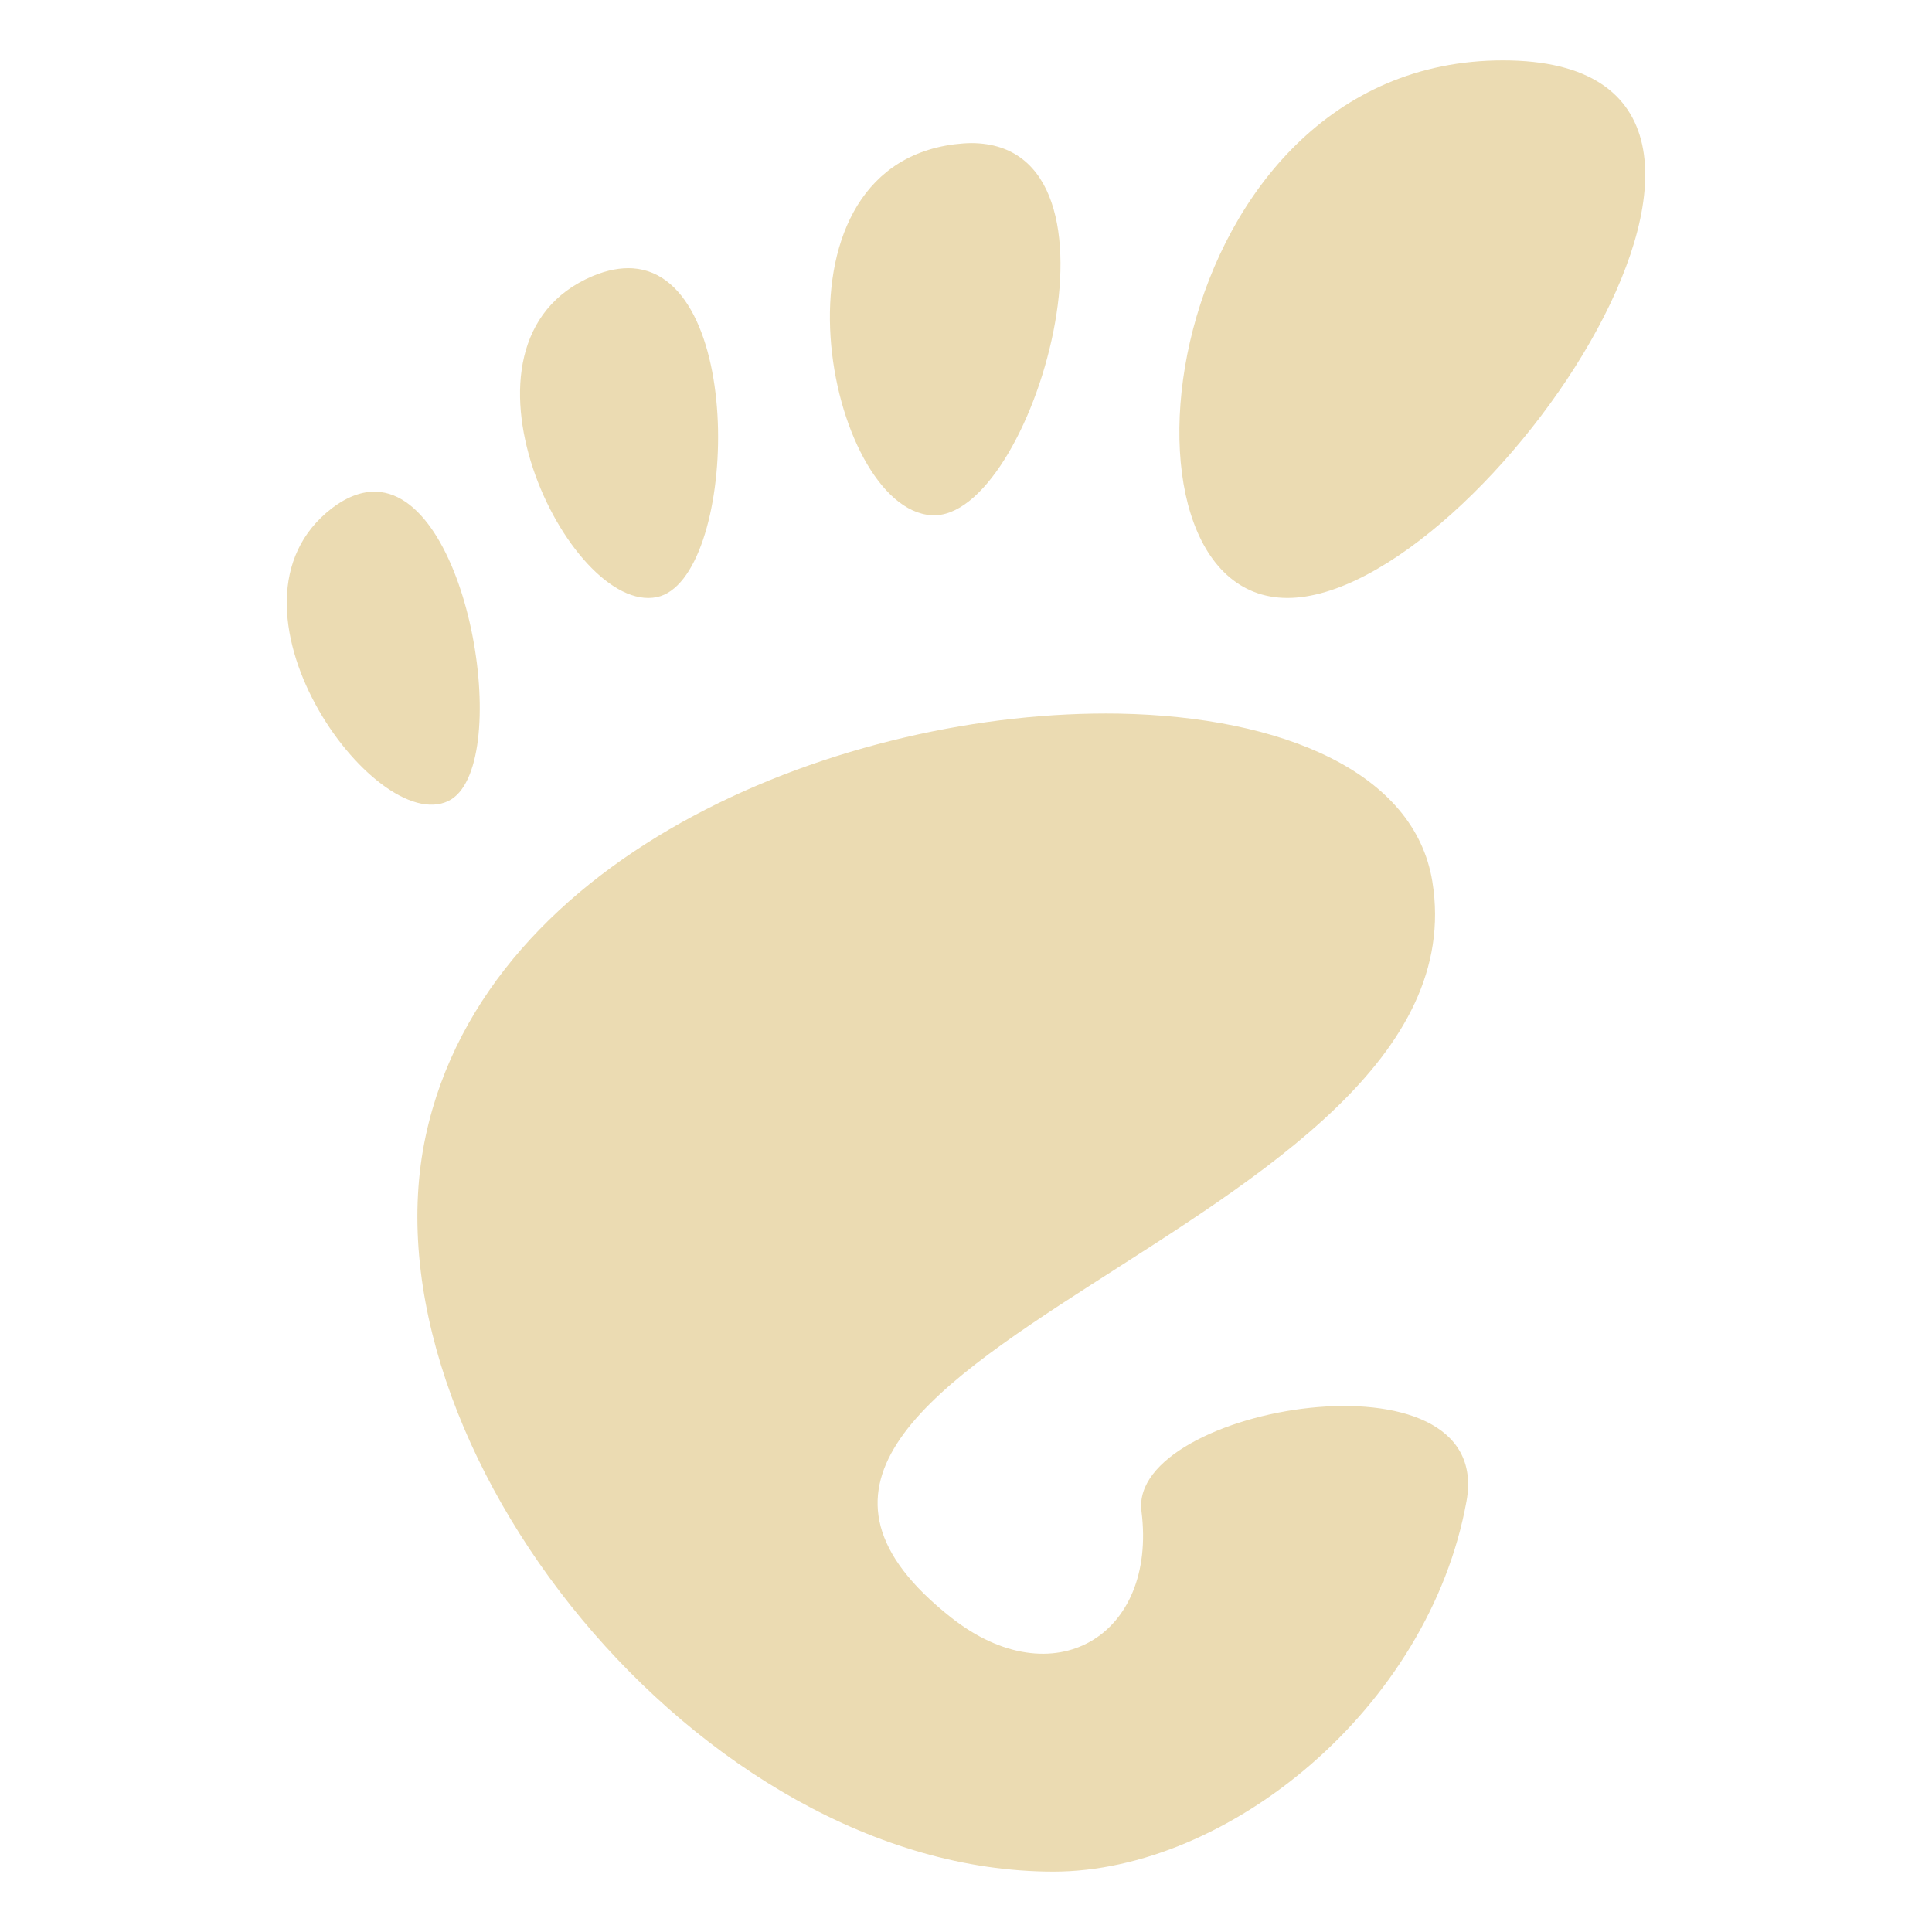
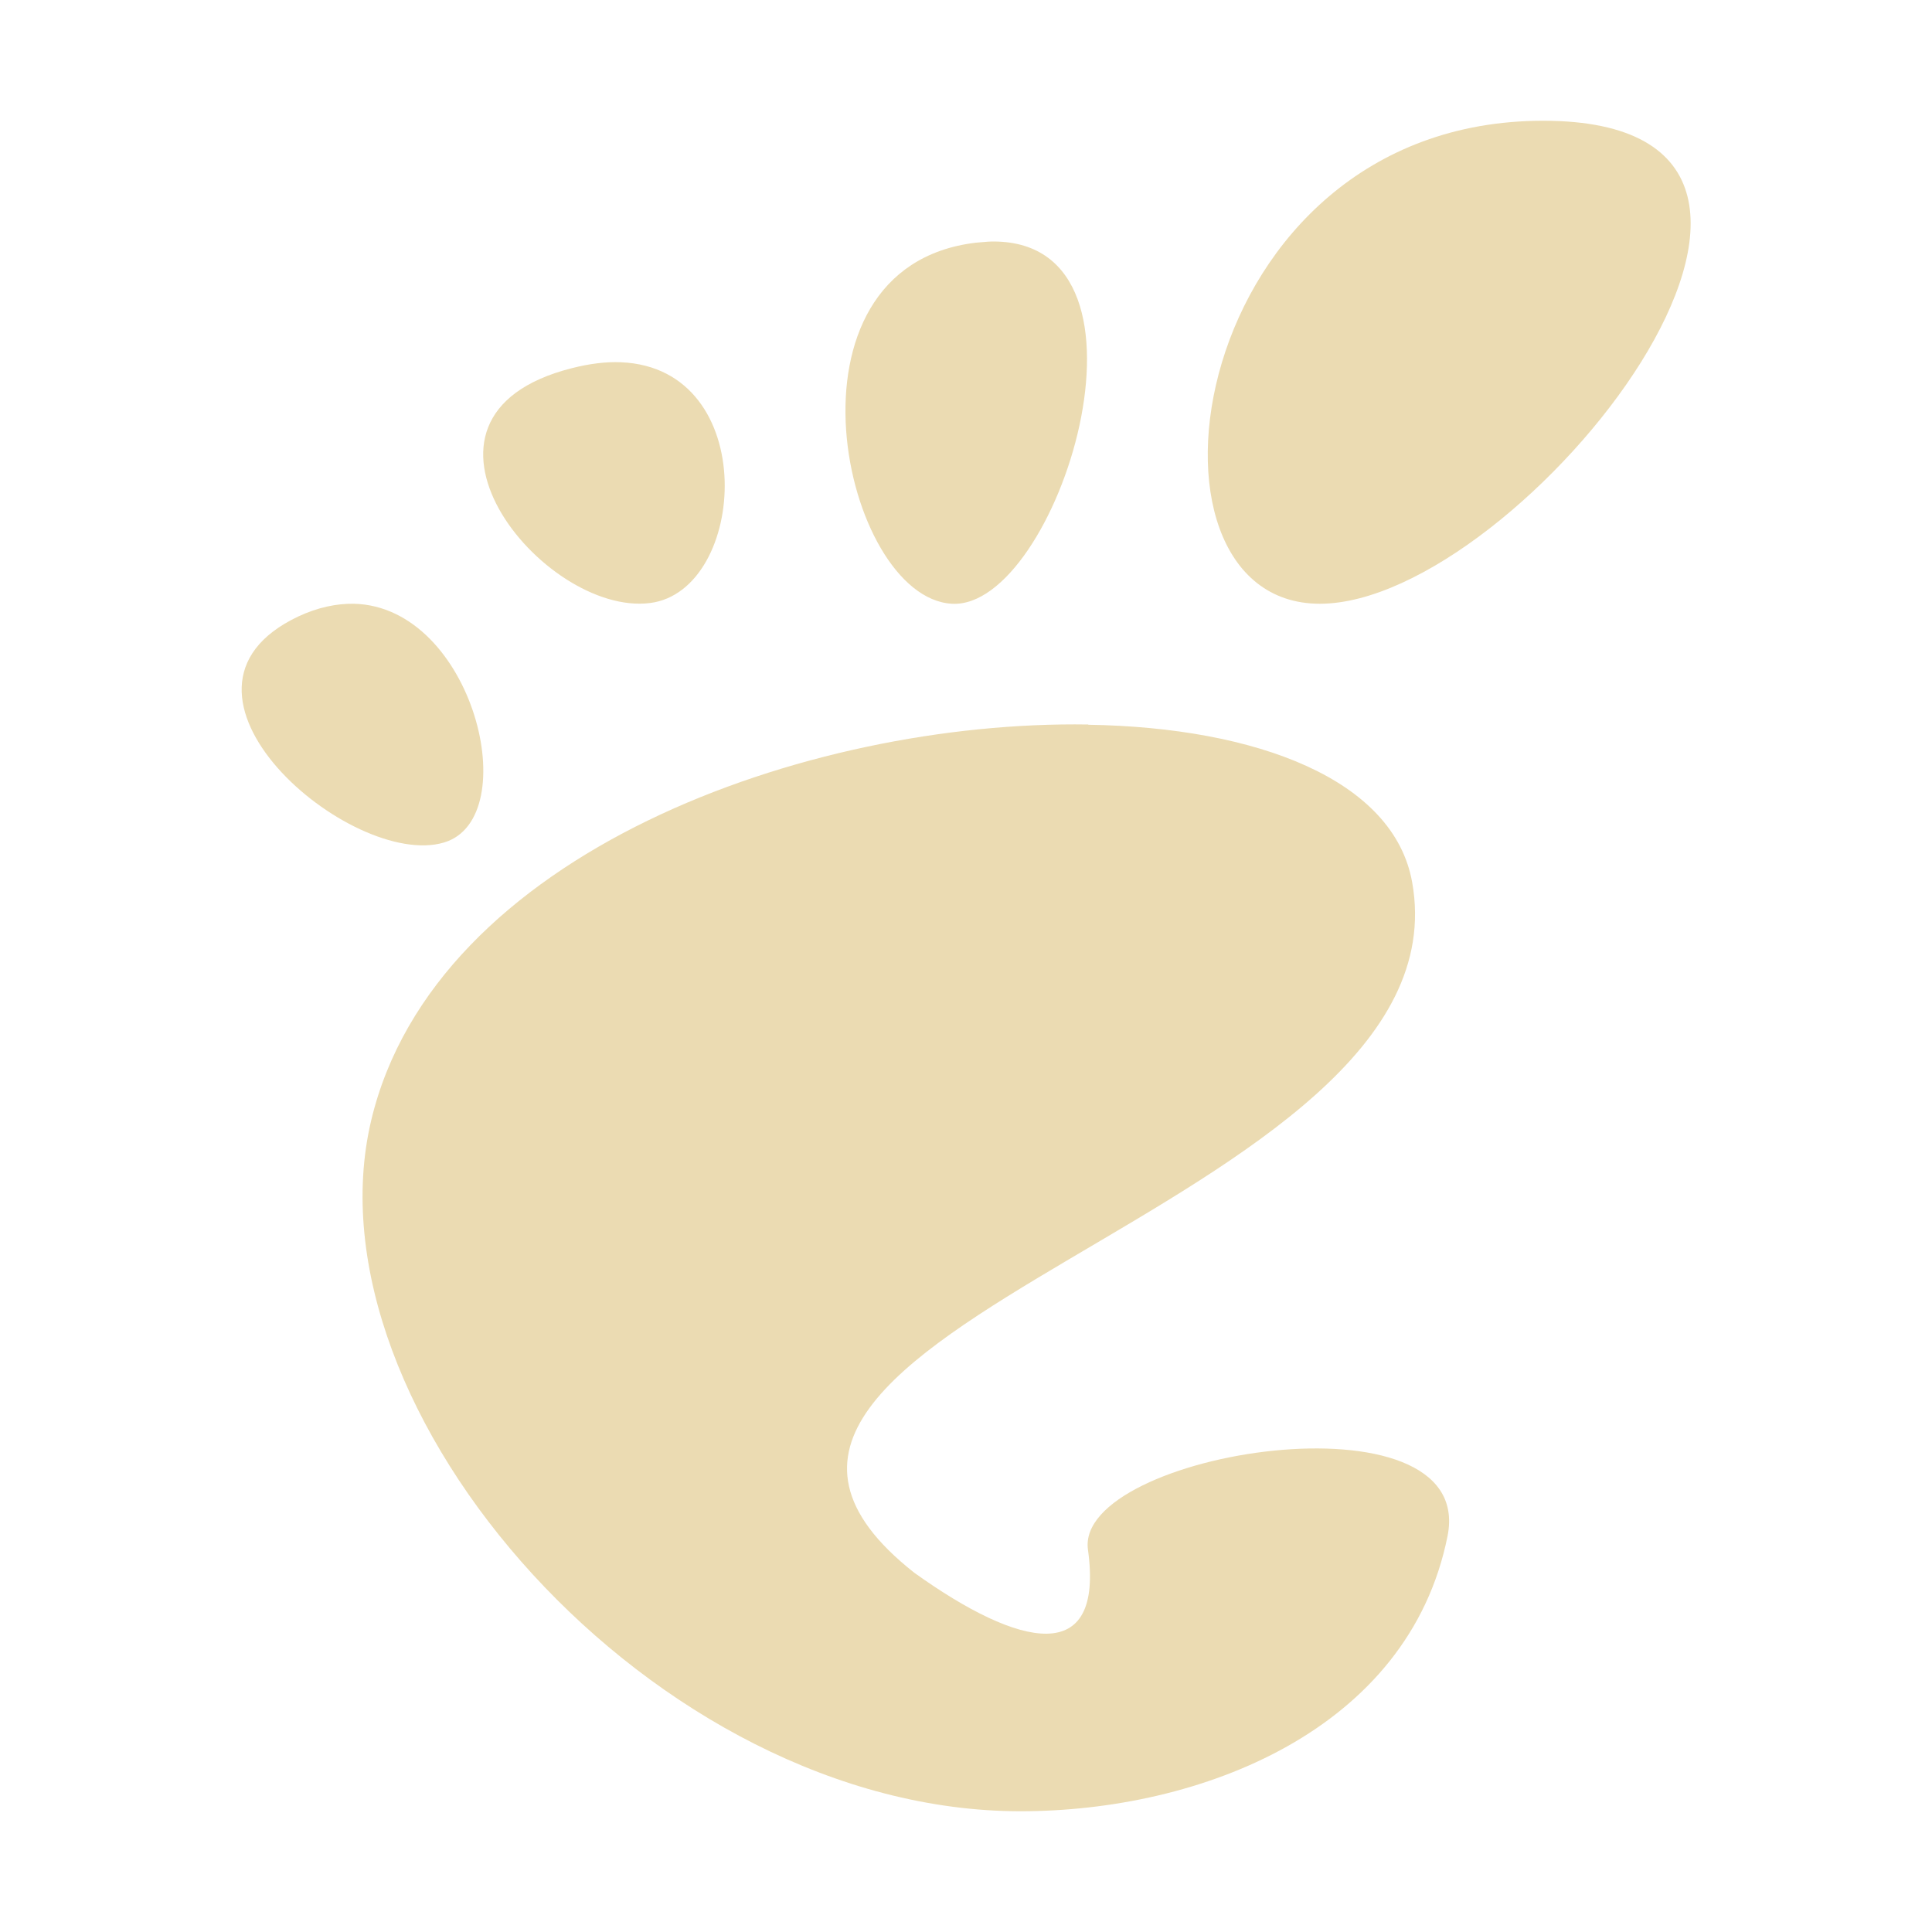
- <svg xmlns="http://www.w3.org/2000/svg" style="isolation:isolate" width="16" height="16" viewBox="0 0 16 16">
+ <svg xmlns="http://www.w3.org/2000/svg" width="16" height="16" version="1.1">
  <defs>
-     <style id="current-color-scheme" type="text/css">
-    .ColorScheme-Text { color:#ebdbb2; } .ColorScheme-Highlight { color:#458588; }
-   </style>
-     <linearGradient id="arrongin" x1="0%" x2="0%" y1="0%" y2="100%">
-       <stop offset="0%" style="stop-color:#d79921; stop-opacity:1" />
-       <stop offset="100%" style="stop-color:#b57614; stop-opacity:1" />
-     </linearGradient>
-     <linearGradient id="aurora" x1="0%" x2="0%" y1="0%" y2="100%">
-       <stop offset="0%" style="stop-color:#83a598; stop-opacity:1" />
-       <stop offset="100%" style="stop-color:#b16286; stop-opacity:1" />
-     </linearGradient>
-     <linearGradient id="fitdance" x1="0%" x2="0%" y1="0%" y2="100%">
-       <stop offset="0%" style="stop-color:#8ec07c; stop-opacity:1" />
-       <stop offset="100%" style="stop-color:#458588; stop-opacity:1" />
-     </linearGradient>
-     <linearGradient id="oomox" x1="0%" x2="0%" y1="0%" y2="100%">
-       <stop offset="0%" style="stop-color:#458588; stop-opacity:1" />
-       <stop offset="100%" style="stop-color:#928374; stop-opacity:1" />
-     </linearGradient>
-     <linearGradient id="rainblue" x1="0%" x2="0%" y1="0%" y2="100%">
-       <stop offset="0%" style="stop-color:#b8bb26; stop-opacity:1" />
-       <stop offset="100%" style="stop-color:#076678; stop-opacity:1" />
-     </linearGradient>
-     <linearGradient id="sunrise" x1="0%" x2="0%" y1="0%" y2="100%">
-       <stop offset="0%" style="stop-color: #fe8019; stop-opacity:1" />
-       <stop offset="100%" style="stop-color: #fabd2f; stop-opacity:1" />
-     </linearGradient>
-     <linearGradient id="telinkrin" x1="0%" x2="0%" y1="0%" y2="100%">
-       <stop offset="0%" style="stop-color: #83a598; stop-opacity:1" />
-       <stop offset="100%" style="stop-color: #83a598; stop-opacity:1" />
-     </linearGradient>
-     <linearGradient id="60spsycho" x1="0%" x2="0%" y1="0%" y2="100%">
-       <stop offset="0%" style="stop-color: #fb4934; stop-opacity:1" />
-       <stop offset="25%" style="stop-color: #fabd2f; stop-opacity:1" />
-       <stop offset="50%" style="stop-color: #fe8019; stop-opacity:1" />
-       <stop offset="100%" style="stop-color: #689d6a; stop-opacity:1" />
-     </linearGradient>
-     <linearGradient id="90ssummer" x1="0%" x2="0%" y1="0%" y2="100%">
-       <stop offset="0%" style="stop-color: #b16286; stop-opacity:1" />
-       <stop offset="20%" style="stop-color: #8ec07c; stop-opacity:1" />
-       <stop offset="50%" style="stop-color: #fabd2f; stop-opacity:1" />
-       <stop offset="100%" style="stop-color: #458588; stop-opacity:1" />
-     </linearGradient>
-     <linearGradient id="cyberneon" x1="0%" x2="0%" y1="0%" y2="100%">
-       <stop offset="0" style="stop-color:#83a598; stop-opacity:1" />
-       <stop offset="1" style="stop-color:#b16286; stop-opacity:1" />
-     </linearGradient>
-     <clipPath id="_clipPath_Af9XBBME5uRcJm6uuvmZrWxGVfytCiqq">
-       <rect width="16" height="16" />
-     </clipPath>
+     <style type="text/css">.ColorScheme-Text { color:#ebdbb2; } .ColorScheme-Highlight { color:#458588; }</style>
  </defs>
-   <g clip-path="url(#_clipPath_Af9XBBME5uRcJm6uuvmZrWxGVfytCiqq)">
-     <rect style="fill:#282828" fill-opacity="0" width="16" height="16" />
-     <path fill="currentColor" class="ColorScheme-Text" d="M 12.447 0.5 C 9.59 0.5 9.055 4.952 10.662 4.952 C 12.268 4.952 15.304 0.5 12.447 0.5 Z M 8.047 1.185 C 8.002 1.185 7.954 1.189 7.903 1.195 C 6.283 1.404 6.853 4.214 7.715 4.267 C 8.548 4.318 9.461 1.19 8.045 1.185 L 8.047 1.185 Z M 5.24 2.222 C 5.141 2.216 5.031 2.235 4.909 2.286 C 3.608 2.834 4.712 5.096 5.44 4.945 C 6.101 4.807 6.196 2.286 5.24 2.222 Z M 3.116 4.072 C 3.003 4.068 2.881 4.109 2.75 4.208 C 1.709 5.005 3.101 6.932 3.714 6.633 C 4.25 6.371 3.908 4.101 3.116 4.072 L 3.116 4.072 Z M 9.268 5.91 C 7.011 5.871 4.034 7.045 3.526 9.405 C 2.976 11.958 5.79 15.5 8.724 15.5 C 10.168 15.5 11.834 14.147 12.145 12.432 C 12.383 11.126 9.345 11.65 9.453 12.514 C 9.585 13.551 8.721 14.063 7.876 13.395 C 5.183 11.268 12.334 10.206 11.862 7.3 C 11.715 6.395 10.62 5.935 9.267 5.91 L 9.268 5.91 Z" />
-   </g>
+   <path class="ColorScheme-Text" d="m12.78 1c-2.96 0-3.517 4-1.85 4 1.664 0 4.812-4 1.85-4zm-4.7 1.01c-1.695 0.204-1.1 2.939-0.197 2.99 0.873 0.05 1.829-2.992 0.349-3-0.03 0-0.058 9.337e-4 -0.152 0.01zm-2.939 0.99c-0.121-5e-3 -0.256 0.011-0.405 0.049-1.586 0.401-0.241 2.057 0.647 1.945 0.806-0.101 0.923-1.947-0.242-1.994zm-2.211 2c-0.142-2e-3 -0.296 0.029-0.459 0.105-1.304 0.616 0.44 2.102 1.207 1.872 0.671-0.202 0.243-1.954-0.748-1.977zm6.082 1c-2.334-0.037-5.412 1.065-5.938 3.279-0.568 2.397 2.343 5.721 5.377 5.721 1.493 0 3.215-0.671 3.537-2.279 0.245-1.226-3.091-0.698-2.978 0.113 0.135 0.973-0.563 0.818-1.438 0.191-2.57-2.025 4.61-2.991 4.123-5.718-0.151-0.849-1.283-1.283-2.683-1.305z" fill="currentColor" />
</svg>
